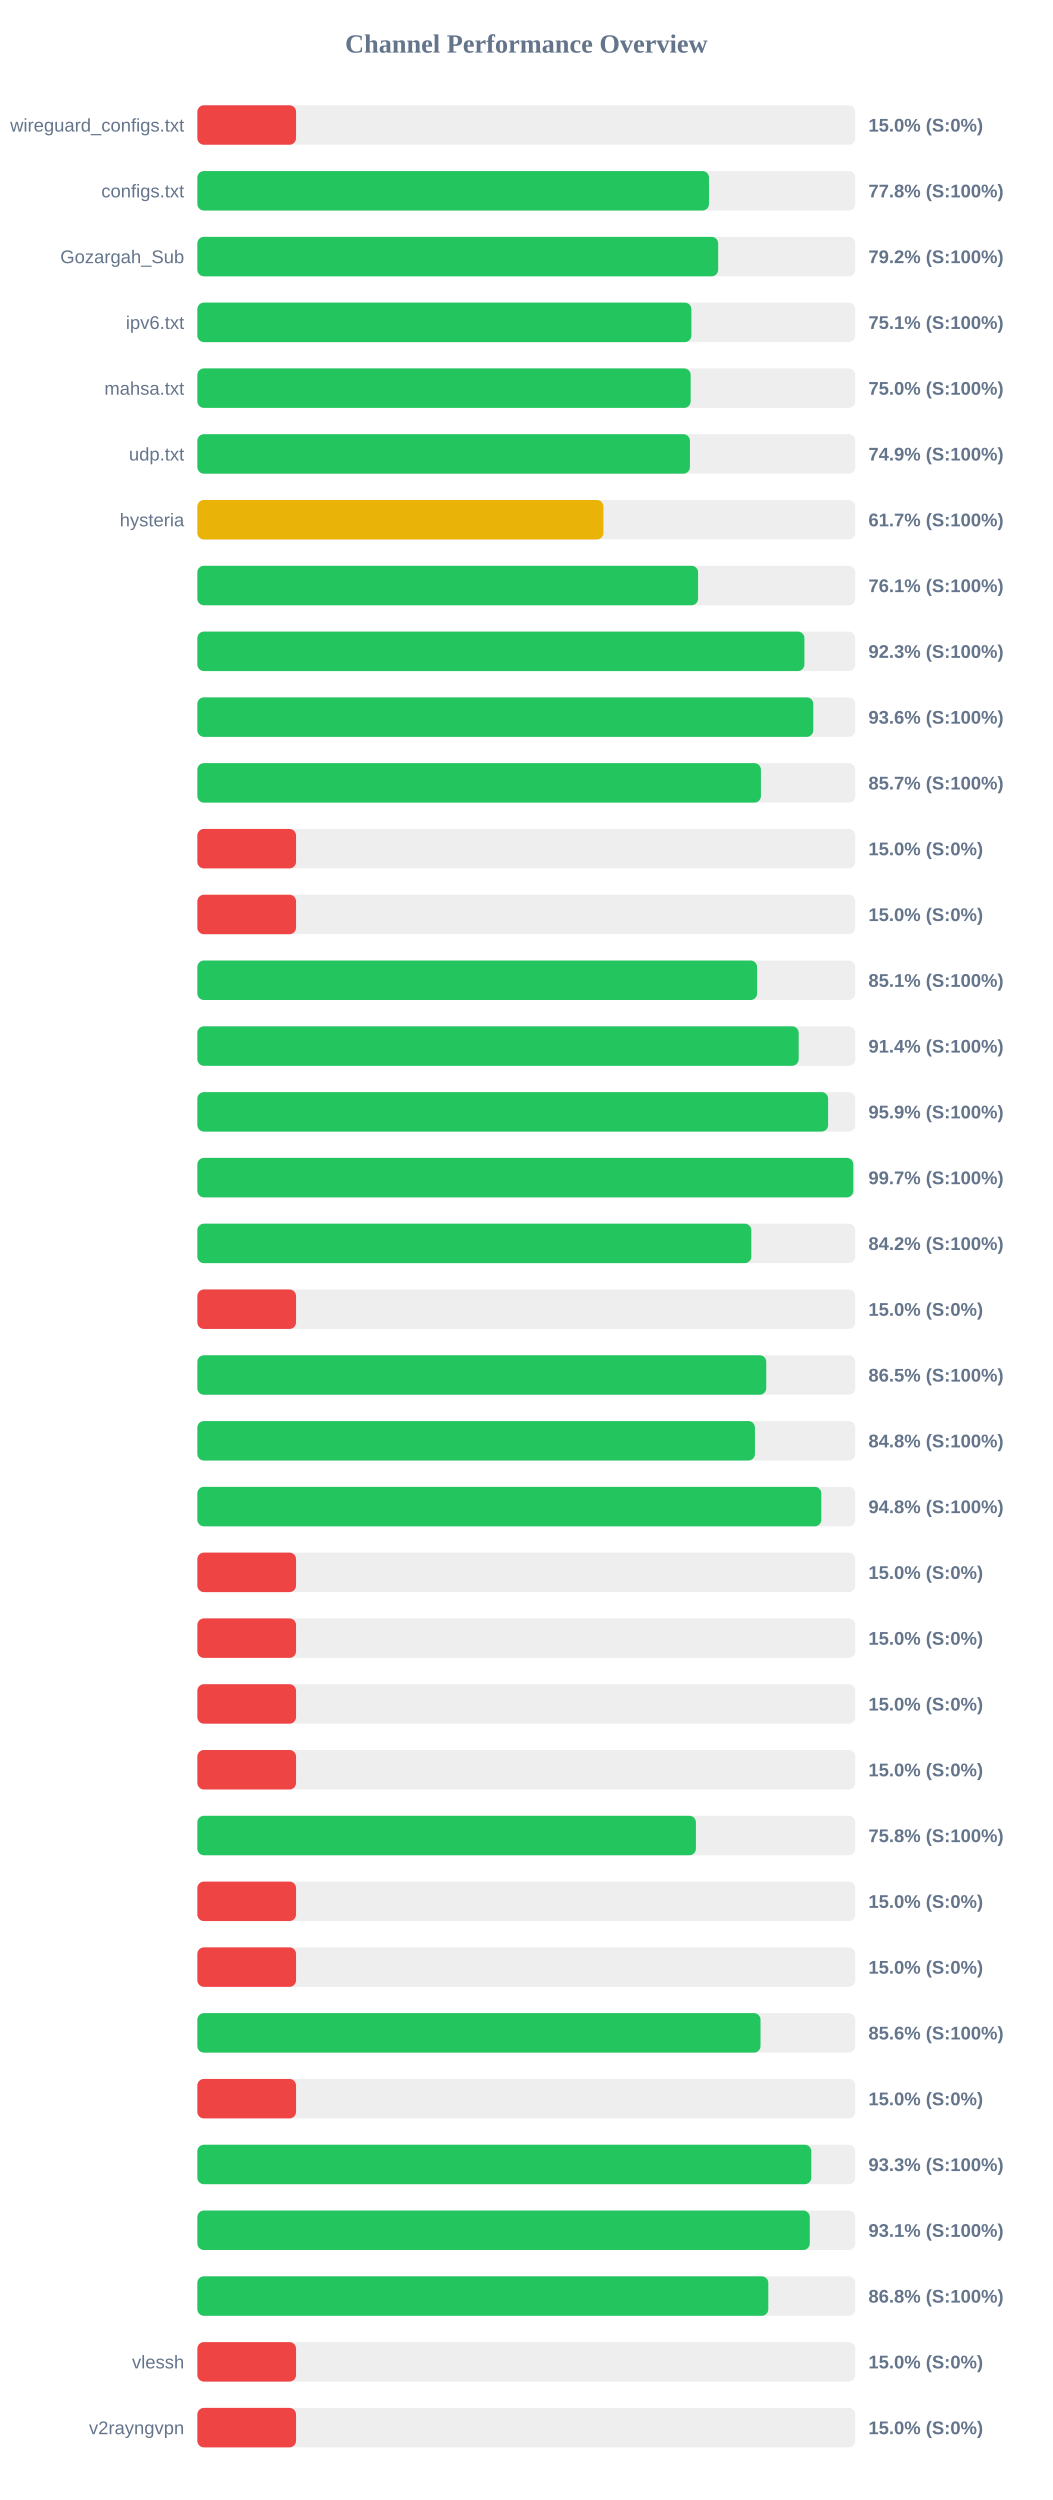
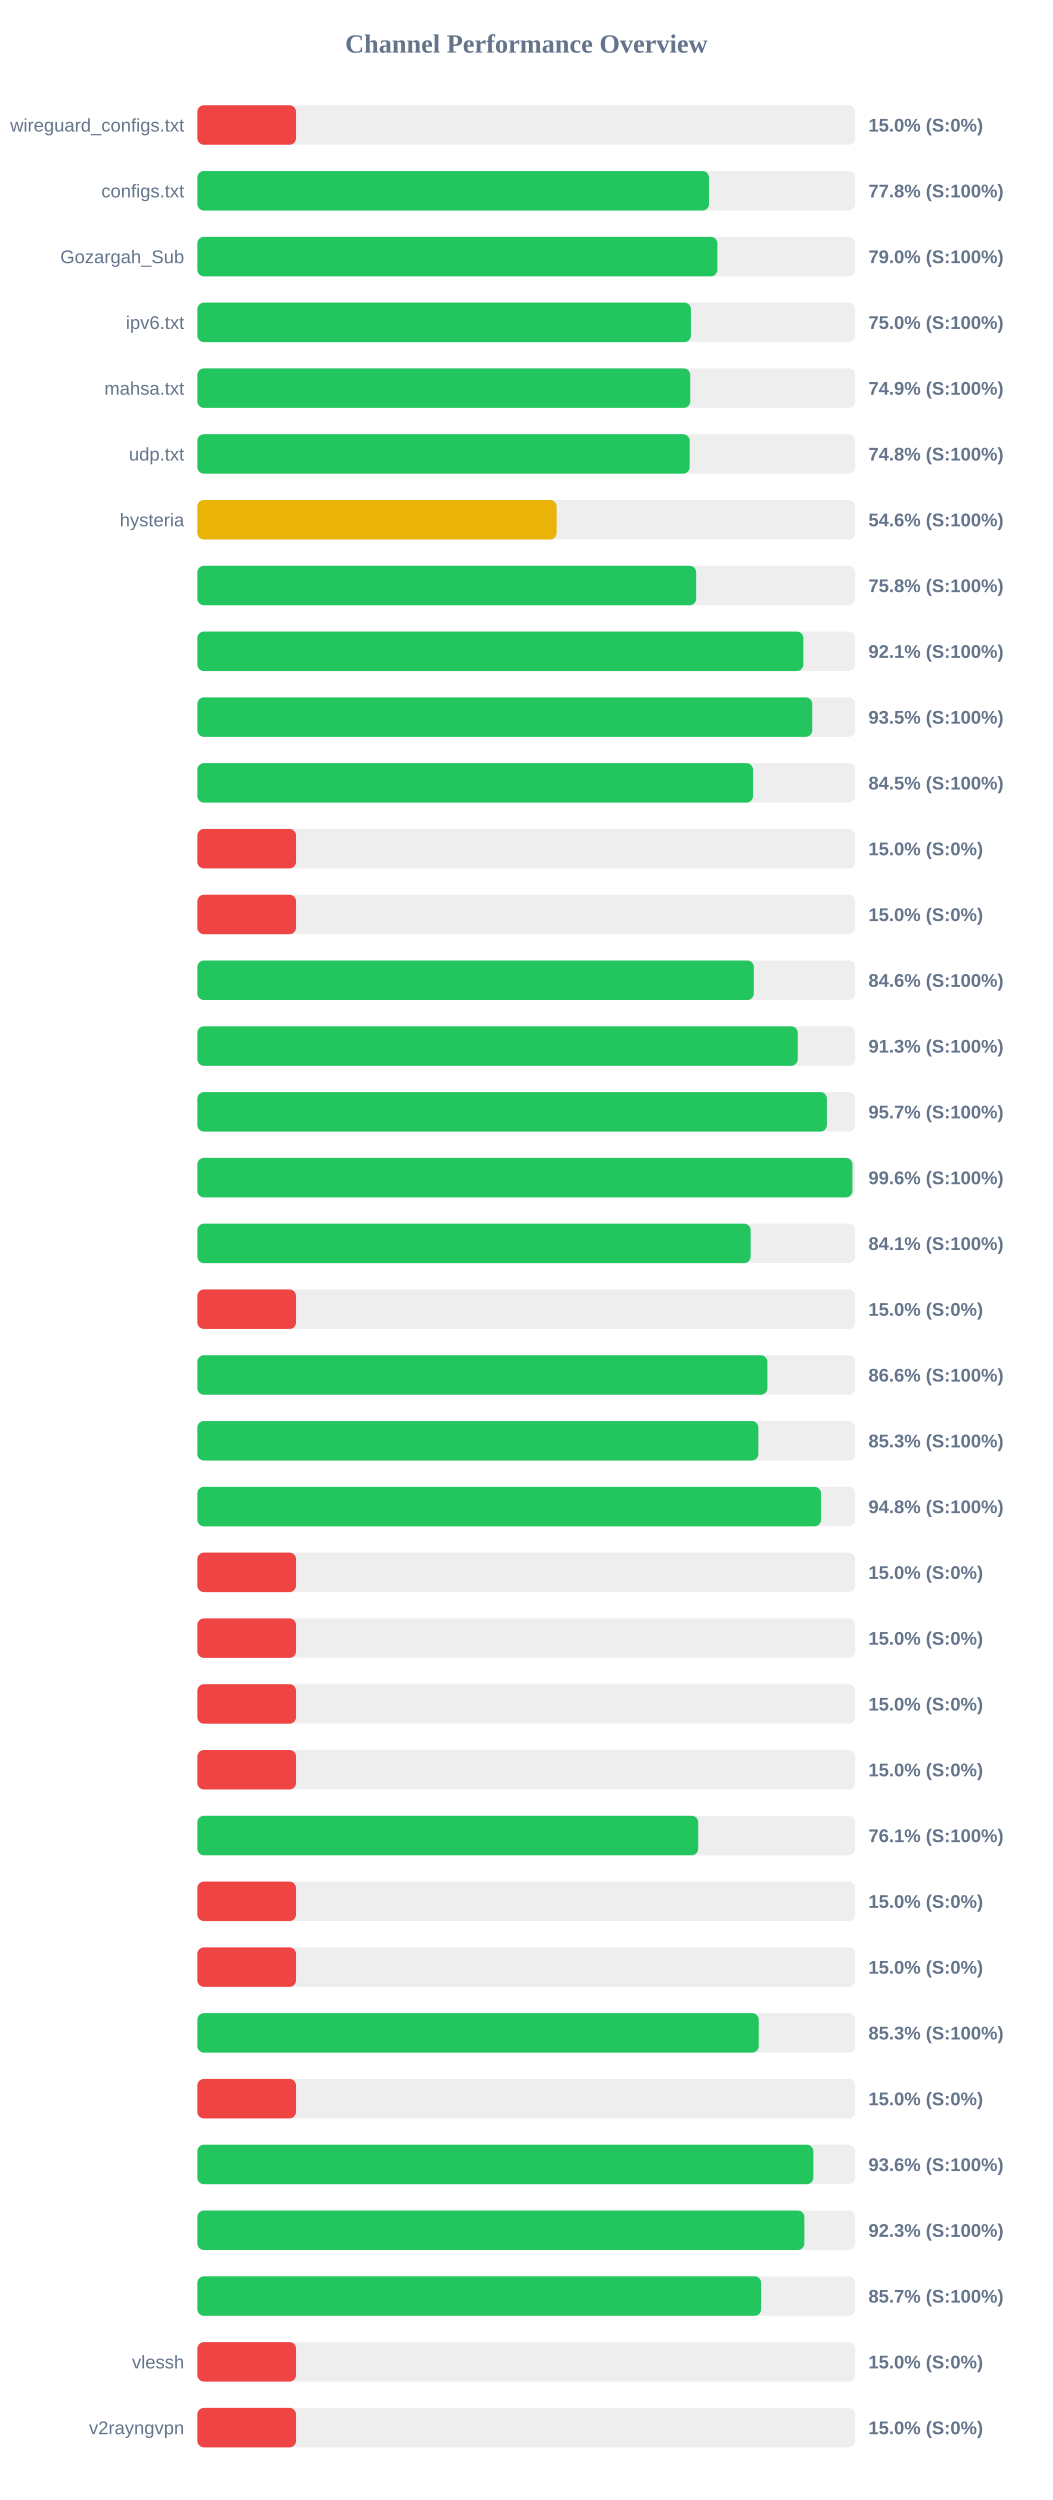
<svg xmlns="http://www.w3.org/2000/svg" width="800" height="1900" version="1.1">
  <style>
        .row { font: 14px Arial; fill: #64748b; }
        .score { font: bold 14px Arial; fill: #64748b; }
    </style>
  <text x="400" y="40" text-anchor="middle" font-size="20px" font-weight="bold" fill="#64748b">Channel Performance Overview</text>
  <rect x="150" y="80" width="500" height="30" fill="#eee" rx="5" />
  <rect x="150" y="80" width="75.0" height="30" fill="#ef4444" rx="5" />
  <text x="140" y="100" text-anchor="end" class="row">wireguard_configs.txt</text>
  <text x="660" y="100" text-anchor="start" class="score">15.0% (S:0%)</text>
  <rect x="150" y="130" width="500" height="30" fill="#eee" rx="5" />
  <rect x="150" y="130" width="388.85" height="30" fill="#22c55e" rx="5" />
  <text x="140" y="150" text-anchor="end" class="row">configs.txt</text>
  <text x="660" y="150" text-anchor="start" class="score">77.8% (S:100%)</text>
  <rect x="150" y="180" width="500" height="30" fill="#eee" rx="5" />
-   <rect x="150" y="180" width="395.8" height="30" fill="#22c55e" rx="5" />
+   <rect x="150" y="180" width="395.2" height="30" fill="#22c55e" rx="5" />
  <text x="140" y="200" text-anchor="end" class="row">Gozargah_Sub</text>
-   <text x="660" y="200" text-anchor="start" class="score">79.2% (S:100%)</text>
+   <text x="660" y="200" text-anchor="start" class="score">79.0% (S:100%)</text>
  <rect x="150" y="230" width="500" height="30" fill="#eee" rx="5" />
-   <rect x="150" y="230" width="375.45" height="30" fill="#22c55e" rx="5" />
+   <rect x="150" y="230" width="375.1" height="30" fill="#22c55e" rx="5" />
  <text x="140" y="250" text-anchor="end" class="row">ipv6.txt</text>
-   <text x="660" y="250" text-anchor="start" class="score">75.1% (S:100%)</text>
+   <text x="660" y="250" text-anchor="start" class="score">75.0% (S:100%)</text>
  <rect x="150" y="280" width="500" height="30" fill="#eee" rx="5" />
-   <rect x="150" y="280" width="374.9" height="30" fill="#22c55e" rx="5" />
+   <rect x="150" y="280" width="374.6" height="30" fill="#22c55e" rx="5" />
  <text x="140" y="300" text-anchor="end" class="row">mahsa.txt</text>
-   <text x="660" y="300" text-anchor="start" class="score">75.0% (S:100%)</text>
+   <text x="660" y="300" text-anchor="start" class="score">74.9% (S:100%)</text>
  <rect x="150" y="330" width="500" height="30" fill="#eee" rx="5" />
-   <rect x="150" y="330" width="374.35" height="30" fill="#22c55e" rx="5" />
+   <rect x="150" y="330" width="374.15" height="30" fill="#22c55e" rx="5" />
  <text x="140" y="350" text-anchor="end" class="row">udp.txt</text>
-   <text x="660" y="350" text-anchor="start" class="score">74.9% (S:100%)</text>
+   <text x="660" y="350" text-anchor="start" class="score">74.8% (S:100%)</text>
  <rect x="150" y="380" width="500" height="30" fill="#eee" rx="5" />
-   <rect x="150" y="380" width="308.6" height="30" fill="#eab308" rx="5" />
+   <rect x="150" y="380" width="273.05" height="30" fill="#eab308" rx="5" />
  <text x="140" y="400" text-anchor="end" class="row">hysteria</text>
-   <text x="660" y="400" text-anchor="start" class="score">61.7% (S:100%)</text>
+   <text x="660" y="400" text-anchor="start" class="score">54.6% (S:100%)</text>
  <rect x="150" y="430" width="500" height="30" fill="#eee" rx="5" />
-   <rect x="150" y="430" width="380.55" height="30" fill="#22c55e" rx="5" />
+   <rect x="150" y="430" width="379.1" height="30" fill="#22c55e" rx="5" />
  <text x="140" y="450" text-anchor="end" class="row" />
-   <text x="660" y="450" text-anchor="start" class="score">76.1% (S:100%)</text>
+   <text x="660" y="450" text-anchor="start" class="score">75.8% (S:100%)</text>
  <rect x="150" y="480" width="500" height="30" fill="#eee" rx="5" />
-   <rect x="150" y="480" width="461.35" height="30" fill="#22c55e" rx="5" />
+   <rect x="150" y="480" width="460.55" height="30" fill="#22c55e" rx="5" />
  <text x="140" y="500" text-anchor="end" class="row" />
-   <text x="660" y="500" text-anchor="start" class="score">92.3% (S:100%)</text>
+   <text x="660" y="500" text-anchor="start" class="score">92.1% (S:100%)</text>
  <rect x="150" y="530" width="500" height="30" fill="#eee" rx="5" />
-   <rect x="150" y="530" width="468.1" height="30" fill="#22c55e" rx="5" />
+   <rect x="150" y="530" width="467.3" height="30" fill="#22c55e" rx="5" />
  <text x="140" y="550" text-anchor="end" class="row" />
-   <text x="660" y="550" text-anchor="start" class="score">93.6% (S:100%)</text>
+   <text x="660" y="550" text-anchor="start" class="score">93.5% (S:100%)</text>
  <rect x="150" y="580" width="500" height="30" fill="#eee" rx="5" />
-   <rect x="150" y="580" width="428.3" height="30" fill="#22c55e" rx="5" />
+   <rect x="150" y="580" width="422.3" height="30" fill="#22c55e" rx="5" />
  <text x="140" y="600" text-anchor="end" class="row" />
-   <text x="660" y="600" text-anchor="start" class="score">85.7% (S:100%)</text>
+   <text x="660" y="600" text-anchor="start" class="score">84.5% (S:100%)</text>
  <rect x="150" y="630" width="500" height="30" fill="#eee" rx="5" />
  <rect x="150" y="630" width="75.0" height="30" fill="#ef4444" rx="5" />
  <text x="140" y="650" text-anchor="end" class="row" />
  <text x="660" y="650" text-anchor="start" class="score">15.0% (S:0%)</text>
  <rect x="150" y="680" width="500" height="30" fill="#eee" rx="5" />
  <rect x="150" y="680" width="75.0" height="30" fill="#ef4444" rx="5" />
  <text x="140" y="700" text-anchor="end" class="row" />
  <text x="660" y="700" text-anchor="start" class="score">15.0% (S:0%)</text>
  <rect x="150" y="730" width="500" height="30" fill="#eee" rx="5" />
-   <rect x="150" y="730" width="425.4" height="30" fill="#22c55e" rx="5" />
+   <rect x="150" y="730" width="422.9" height="30" fill="#22c55e" rx="5" />
  <text x="140" y="750" text-anchor="end" class="row" />
-   <text x="660" y="750" text-anchor="start" class="score">85.1% (S:100%)</text>
+   <text x="660" y="750" text-anchor="start" class="score">84.6% (S:100%)</text>
  <rect x="150" y="780" width="500" height="30" fill="#eee" rx="5" />
-   <rect x="150" y="780" width="457.0" height="30" fill="#22c55e" rx="5" />
+   <rect x="150" y="780" width="456.3" height="30" fill="#22c55e" rx="5" />
  <text x="140" y="800" text-anchor="end" class="row" />
-   <text x="660" y="800" text-anchor="start" class="score">91.4% (S:100%)</text>
+   <text x="660" y="800" text-anchor="start" class="score">91.3% (S:100%)</text>
  <rect x="150" y="830" width="500" height="30" fill="#eee" rx="5" />
-   <rect x="150" y="830" width="479.35" height="30" fill="#22c55e" rx="5" />
+   <rect x="150" y="830" width="478.45" height="30" fill="#22c55e" rx="5" />
  <text x="140" y="850" text-anchor="end" class="row" />
-   <text x="660" y="850" text-anchor="start" class="score">95.9% (S:100%)</text>
+   <text x="660" y="850" text-anchor="start" class="score">95.7% (S:100%)</text>
  <rect x="150" y="880" width="500" height="30" fill="#eee" rx="5" />
-   <rect x="150" y="880" width="498.5" height="30" fill="#22c55e" rx="5" />
+   <rect x="150" y="880" width="497.85" height="30" fill="#22c55e" rx="5" />
  <text x="140" y="900" text-anchor="end" class="row" />
-   <text x="660" y="900" text-anchor="start" class="score">99.7% (S:100%)</text>
+   <text x="660" y="900" text-anchor="start" class="score">99.6% (S:100%)</text>
  <rect x="150" y="930" width="500" height="30" fill="#eee" rx="5" />
-   <rect x="150" y="930" width="421.0" height="30" fill="#22c55e" rx="5" />
+   <rect x="150" y="930" width="420.5" height="30" fill="#22c55e" rx="5" />
  <text x="140" y="950" text-anchor="end" class="row" />
-   <text x="660" y="950" text-anchor="start" class="score">84.2% (S:100%)</text>
+   <text x="660" y="950" text-anchor="start" class="score">84.1% (S:100%)</text>
  <rect x="150" y="980" width="500" height="30" fill="#eee" rx="5" />
  <rect x="150" y="980" width="75.0" height="30" fill="#ef4444" rx="5" />
  <text x="140" y="1000" text-anchor="end" class="row" />
  <text x="660" y="1000" text-anchor="start" class="score">15.0% (S:0%)</text>
  <rect x="150" y="1030" width="500" height="30" fill="#eee" rx="5" />
-   <rect x="150" y="1030" width="432.35" height="30" fill="#22c55e" rx="5" />
+   <rect x="150" y="1030" width="433.2" height="30" fill="#22c55e" rx="5" />
  <text x="140" y="1050" text-anchor="end" class="row" />
-   <text x="660" y="1050" text-anchor="start" class="score">86.5% (S:100%)</text>
+   <text x="660" y="1050" text-anchor="start" class="score">86.6% (S:100%)</text>
  <rect x="150" y="1080" width="500" height="30" fill="#eee" rx="5" />
-   <rect x="150" y="1080" width="423.75" height="30" fill="#22c55e" rx="5" />
+   <rect x="150" y="1080" width="426.35" height="30" fill="#22c55e" rx="5" />
  <text x="140" y="1100" text-anchor="end" class="row" />
-   <text x="660" y="1100" text-anchor="start" class="score">84.8% (S:100%)</text>
+   <text x="660" y="1100" text-anchor="start" class="score">85.3% (S:100%)</text>
  <rect x="150" y="1130" width="500" height="30" fill="#eee" rx="5" />
-   <rect x="150" y="1130" width="474.2" height="30" fill="#22c55e" rx="5" />
+   <rect x="150" y="1130" width="474.0" height="30" fill="#22c55e" rx="5" />
  <text x="140" y="1150" text-anchor="end" class="row" />
  <text x="660" y="1150" text-anchor="start" class="score">94.8% (S:100%)</text>
  <rect x="150" y="1180" width="500" height="30" fill="#eee" rx="5" />
  <rect x="150" y="1180" width="75.0" height="30" fill="#ef4444" rx="5" />
  <text x="140" y="1200" text-anchor="end" class="row" />
  <text x="660" y="1200" text-anchor="start" class="score">15.0% (S:0%)</text>
  <rect x="150" y="1230" width="500" height="30" fill="#eee" rx="5" />
  <rect x="150" y="1230" width="75.0" height="30" fill="#ef4444" rx="5" />
  <text x="140" y="1250" text-anchor="end" class="row" />
  <text x="660" y="1250" text-anchor="start" class="score">15.0% (S:0%)</text>
  <rect x="150" y="1280" width="500" height="30" fill="#eee" rx="5" />
  <rect x="150" y="1280" width="75.0" height="30" fill="#ef4444" rx="5" />
  <text x="140" y="1300" text-anchor="end" class="row" />
  <text x="660" y="1300" text-anchor="start" class="score">15.0% (S:0%)</text>
  <rect x="150" y="1330" width="500" height="30" fill="#eee" rx="5" />
  <rect x="150" y="1330" width="75.0" height="30" fill="#ef4444" rx="5" />
  <text x="140" y="1350" text-anchor="end" class="row" />
  <text x="660" y="1350" text-anchor="start" class="score">15.0% (S:0%)</text>
  <rect x="150" y="1380" width="500" height="30" fill="#eee" rx="5" />
-   <rect x="150" y="1380" width="378.9" height="30" fill="#22c55e" rx="5" />
+   <rect x="150" y="1380" width="380.65" height="30" fill="#22c55e" rx="5" />
  <text x="140" y="1400" text-anchor="end" class="row" />
-   <text x="660" y="1400" text-anchor="start" class="score">75.8% (S:100%)</text>
+   <text x="660" y="1400" text-anchor="start" class="score">76.1% (S:100%)</text>
  <rect x="150" y="1430" width="500" height="30" fill="#eee" rx="5" />
  <rect x="150" y="1430" width="75.0" height="30" fill="#ef4444" rx="5" />
  <text x="140" y="1450" text-anchor="end" class="row" />
  <text x="660" y="1450" text-anchor="start" class="score">15.0% (S:0%)</text>
  <rect x="150" y="1480" width="500" height="30" fill="#eee" rx="5" />
  <rect x="150" y="1480" width="75.0" height="30" fill="#ef4444" rx="5" />
  <text x="140" y="1500" text-anchor="end" class="row" />
  <text x="660" y="1500" text-anchor="start" class="score">15.0% (S:0%)</text>
  <rect x="150" y="1530" width="500" height="30" fill="#eee" rx="5" />
-   <rect x="150" y="1530" width="428.0" height="30" fill="#22c55e" rx="5" />
+   <rect x="150" y="1530" width="426.65" height="30" fill="#22c55e" rx="5" />
  <text x="140" y="1550" text-anchor="end" class="row" />
-   <text x="660" y="1550" text-anchor="start" class="score">85.6% (S:100%)</text>
+   <text x="660" y="1550" text-anchor="start" class="score">85.3% (S:100%)</text>
  <rect x="150" y="1580" width="500" height="30" fill="#eee" rx="5" />
  <rect x="150" y="1580" width="75.0" height="30" fill="#ef4444" rx="5" />
  <text x="140" y="1600" text-anchor="end" class="row" />
  <text x="660" y="1600" text-anchor="start" class="score">15.0% (S:0%)</text>
  <rect x="150" y="1630" width="500" height="30" fill="#eee" rx="5" />
-   <rect x="150" y="1630" width="466.6" height="30" fill="#22c55e" rx="5" />
+   <rect x="150" y="1630" width="468.15" height="30" fill="#22c55e" rx="5" />
  <text x="140" y="1650" text-anchor="end" class="row" />
-   <text x="660" y="1650" text-anchor="start" class="score">93.3% (S:100%)</text>
+   <text x="660" y="1650" text-anchor="start" class="score">93.6% (S:100%)</text>
  <rect x="150" y="1680" width="500" height="30" fill="#eee" rx="5" />
-   <rect x="150" y="1680" width="465.45" height="30" fill="#22c55e" rx="5" />
+   <rect x="150" y="1680" width="461.3" height="30" fill="#22c55e" rx="5" />
  <text x="140" y="1700" text-anchor="end" class="row" />
-   <text x="660" y="1700" text-anchor="start" class="score">93.1% (S:100%)</text>
+   <text x="660" y="1700" text-anchor="start" class="score">92.3% (S:100%)</text>
  <rect x="150" y="1730" width="500" height="30" fill="#eee" rx="5" />
-   <rect x="150" y="1730" width="433.9" height="30" fill="#22c55e" rx="5" />
+   <rect x="150" y="1730" width="428.45" height="30" fill="#22c55e" rx="5" />
  <text x="140" y="1750" text-anchor="end" class="row" />
-   <text x="660" y="1750" text-anchor="start" class="score">86.8% (S:100%)</text>
+   <text x="660" y="1750" text-anchor="start" class="score">85.7% (S:100%)</text>
  <rect x="150" y="1780" width="500" height="30" fill="#eee" rx="5" />
  <rect x="150" y="1780" width="75.0" height="30" fill="#ef4444" rx="5" />
  <text x="140" y="1800" text-anchor="end" class="row">vlessh</text>
  <text x="660" y="1800" text-anchor="start" class="score">15.0% (S:0%)</text>
  <rect x="150" y="1830" width="500" height="30" fill="#eee" rx="5" />
  <rect x="150" y="1830" width="75.0" height="30" fill="#ef4444" rx="5" />
  <text x="140" y="1850" text-anchor="end" class="row">v2rayngvpn</text>
  <text x="660" y="1850" text-anchor="start" class="score">15.0% (S:0%)</text>
</svg>
